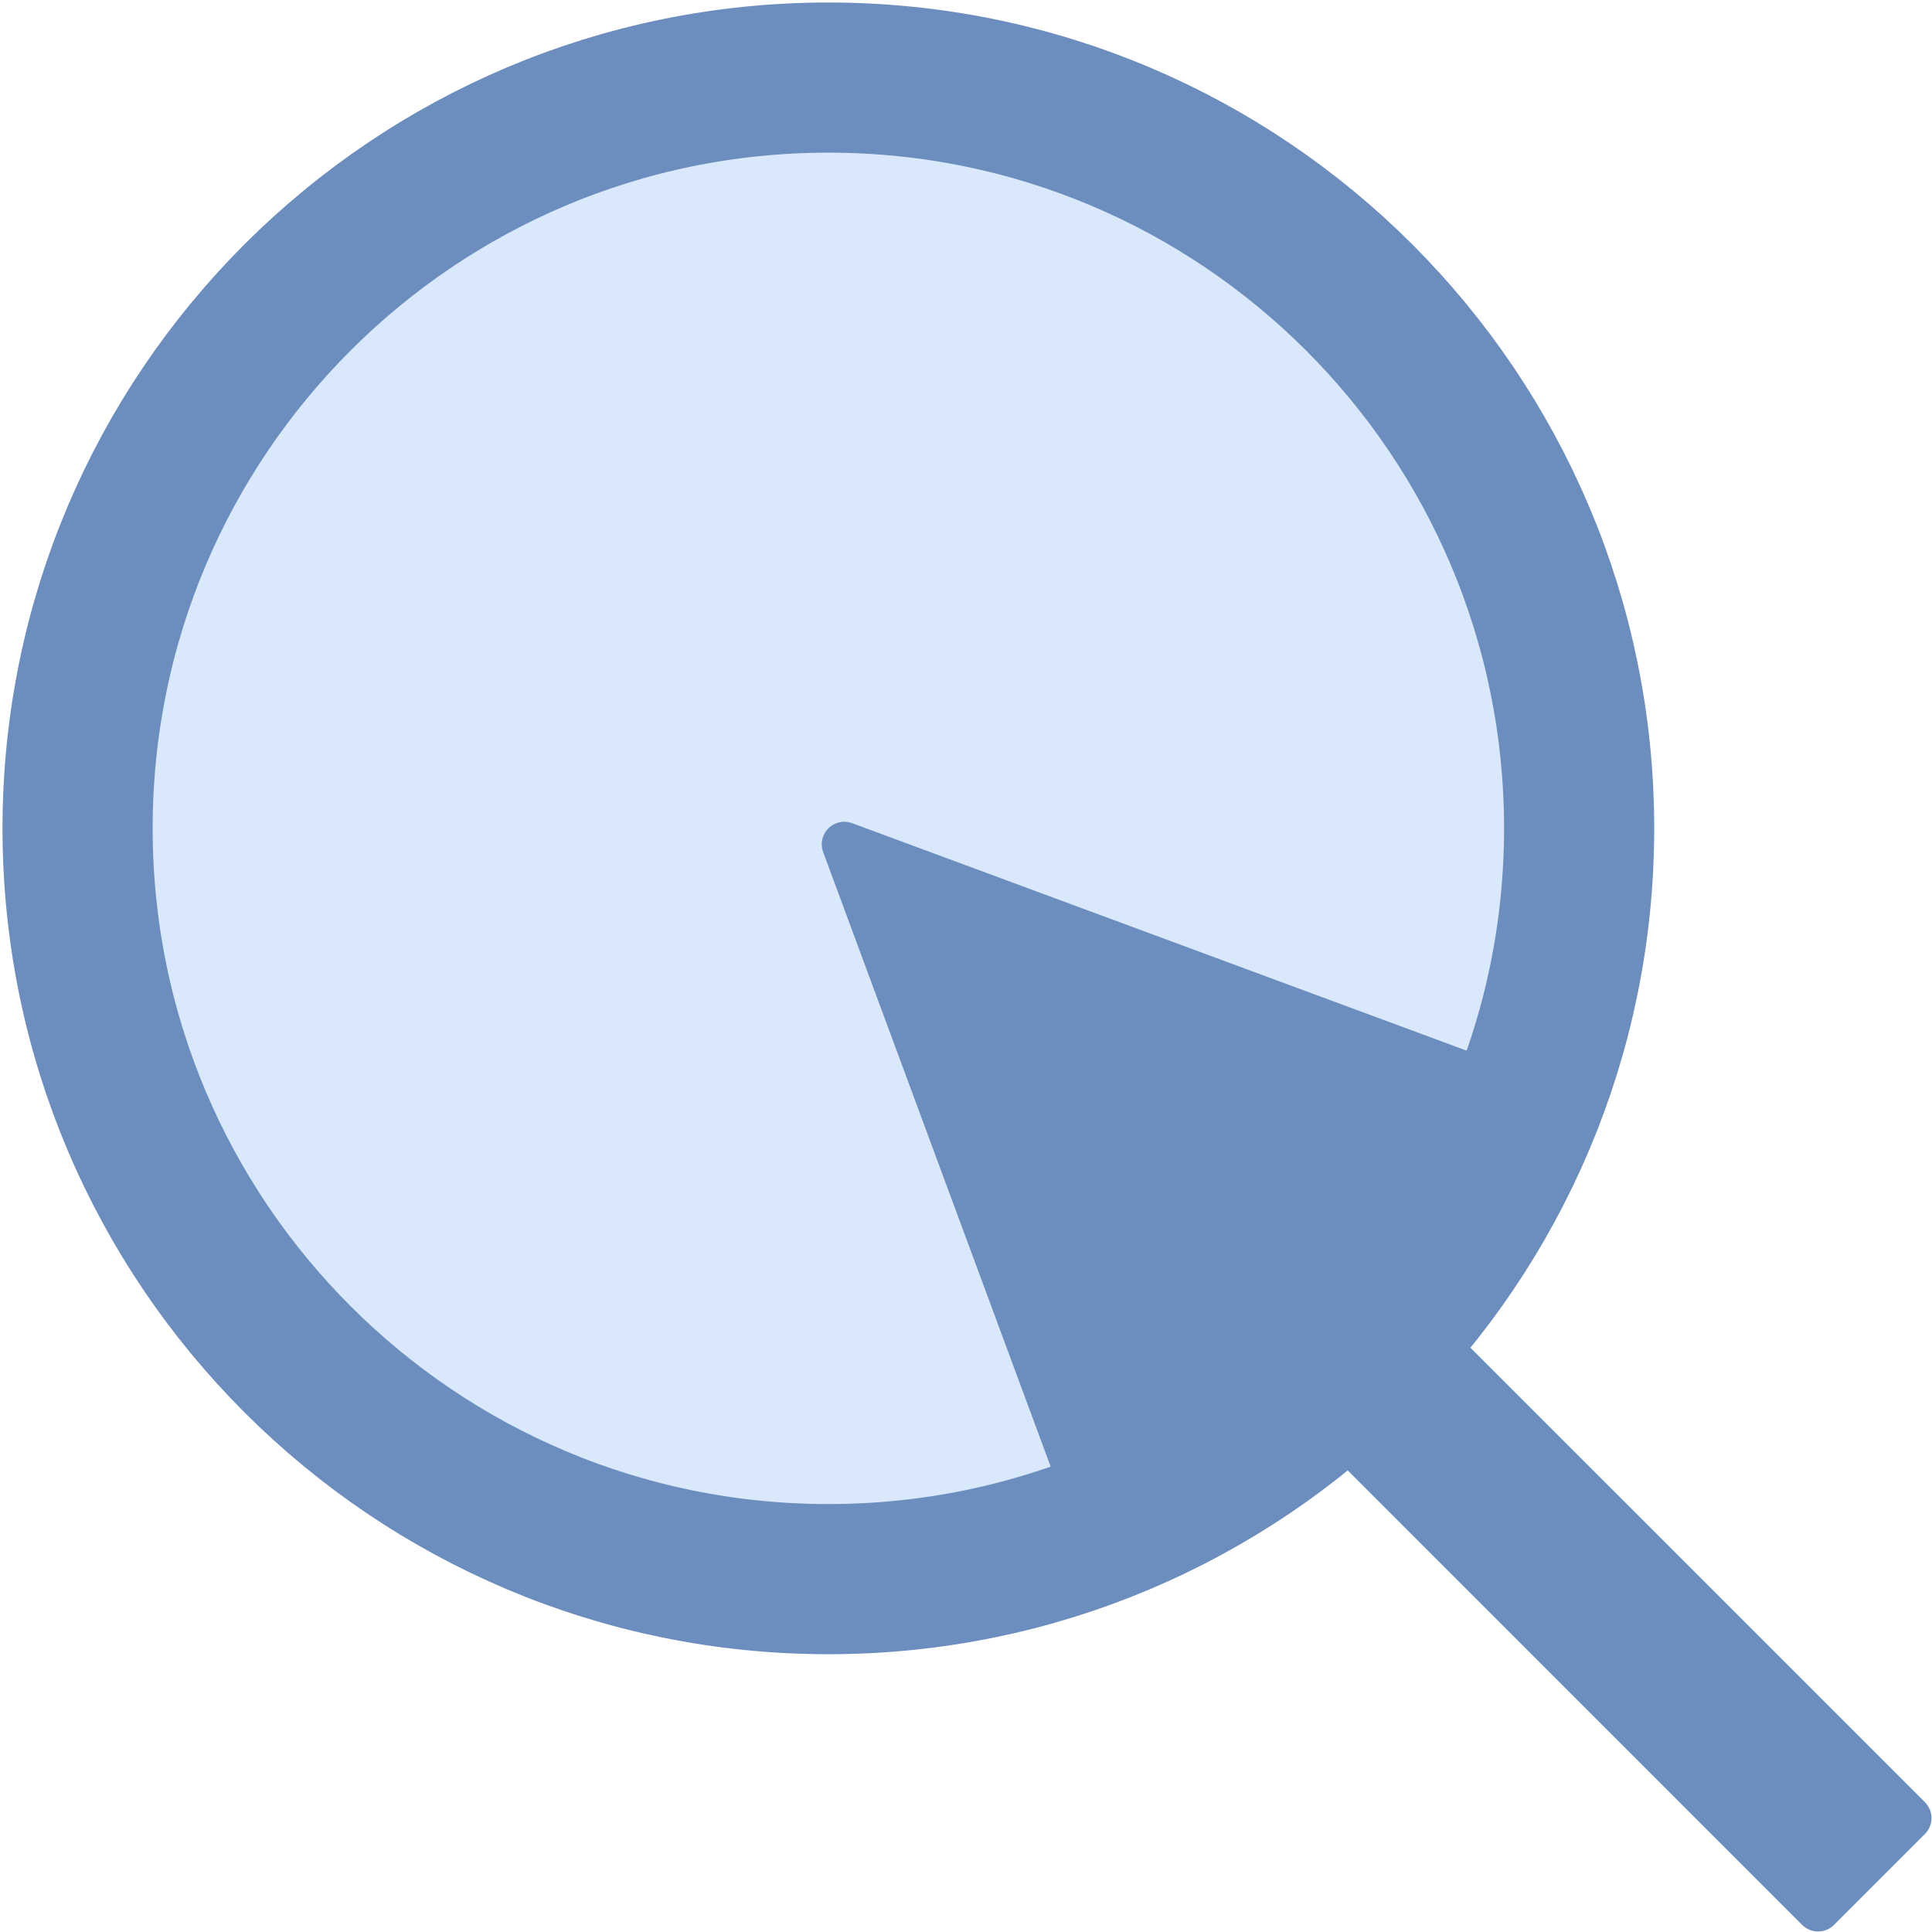
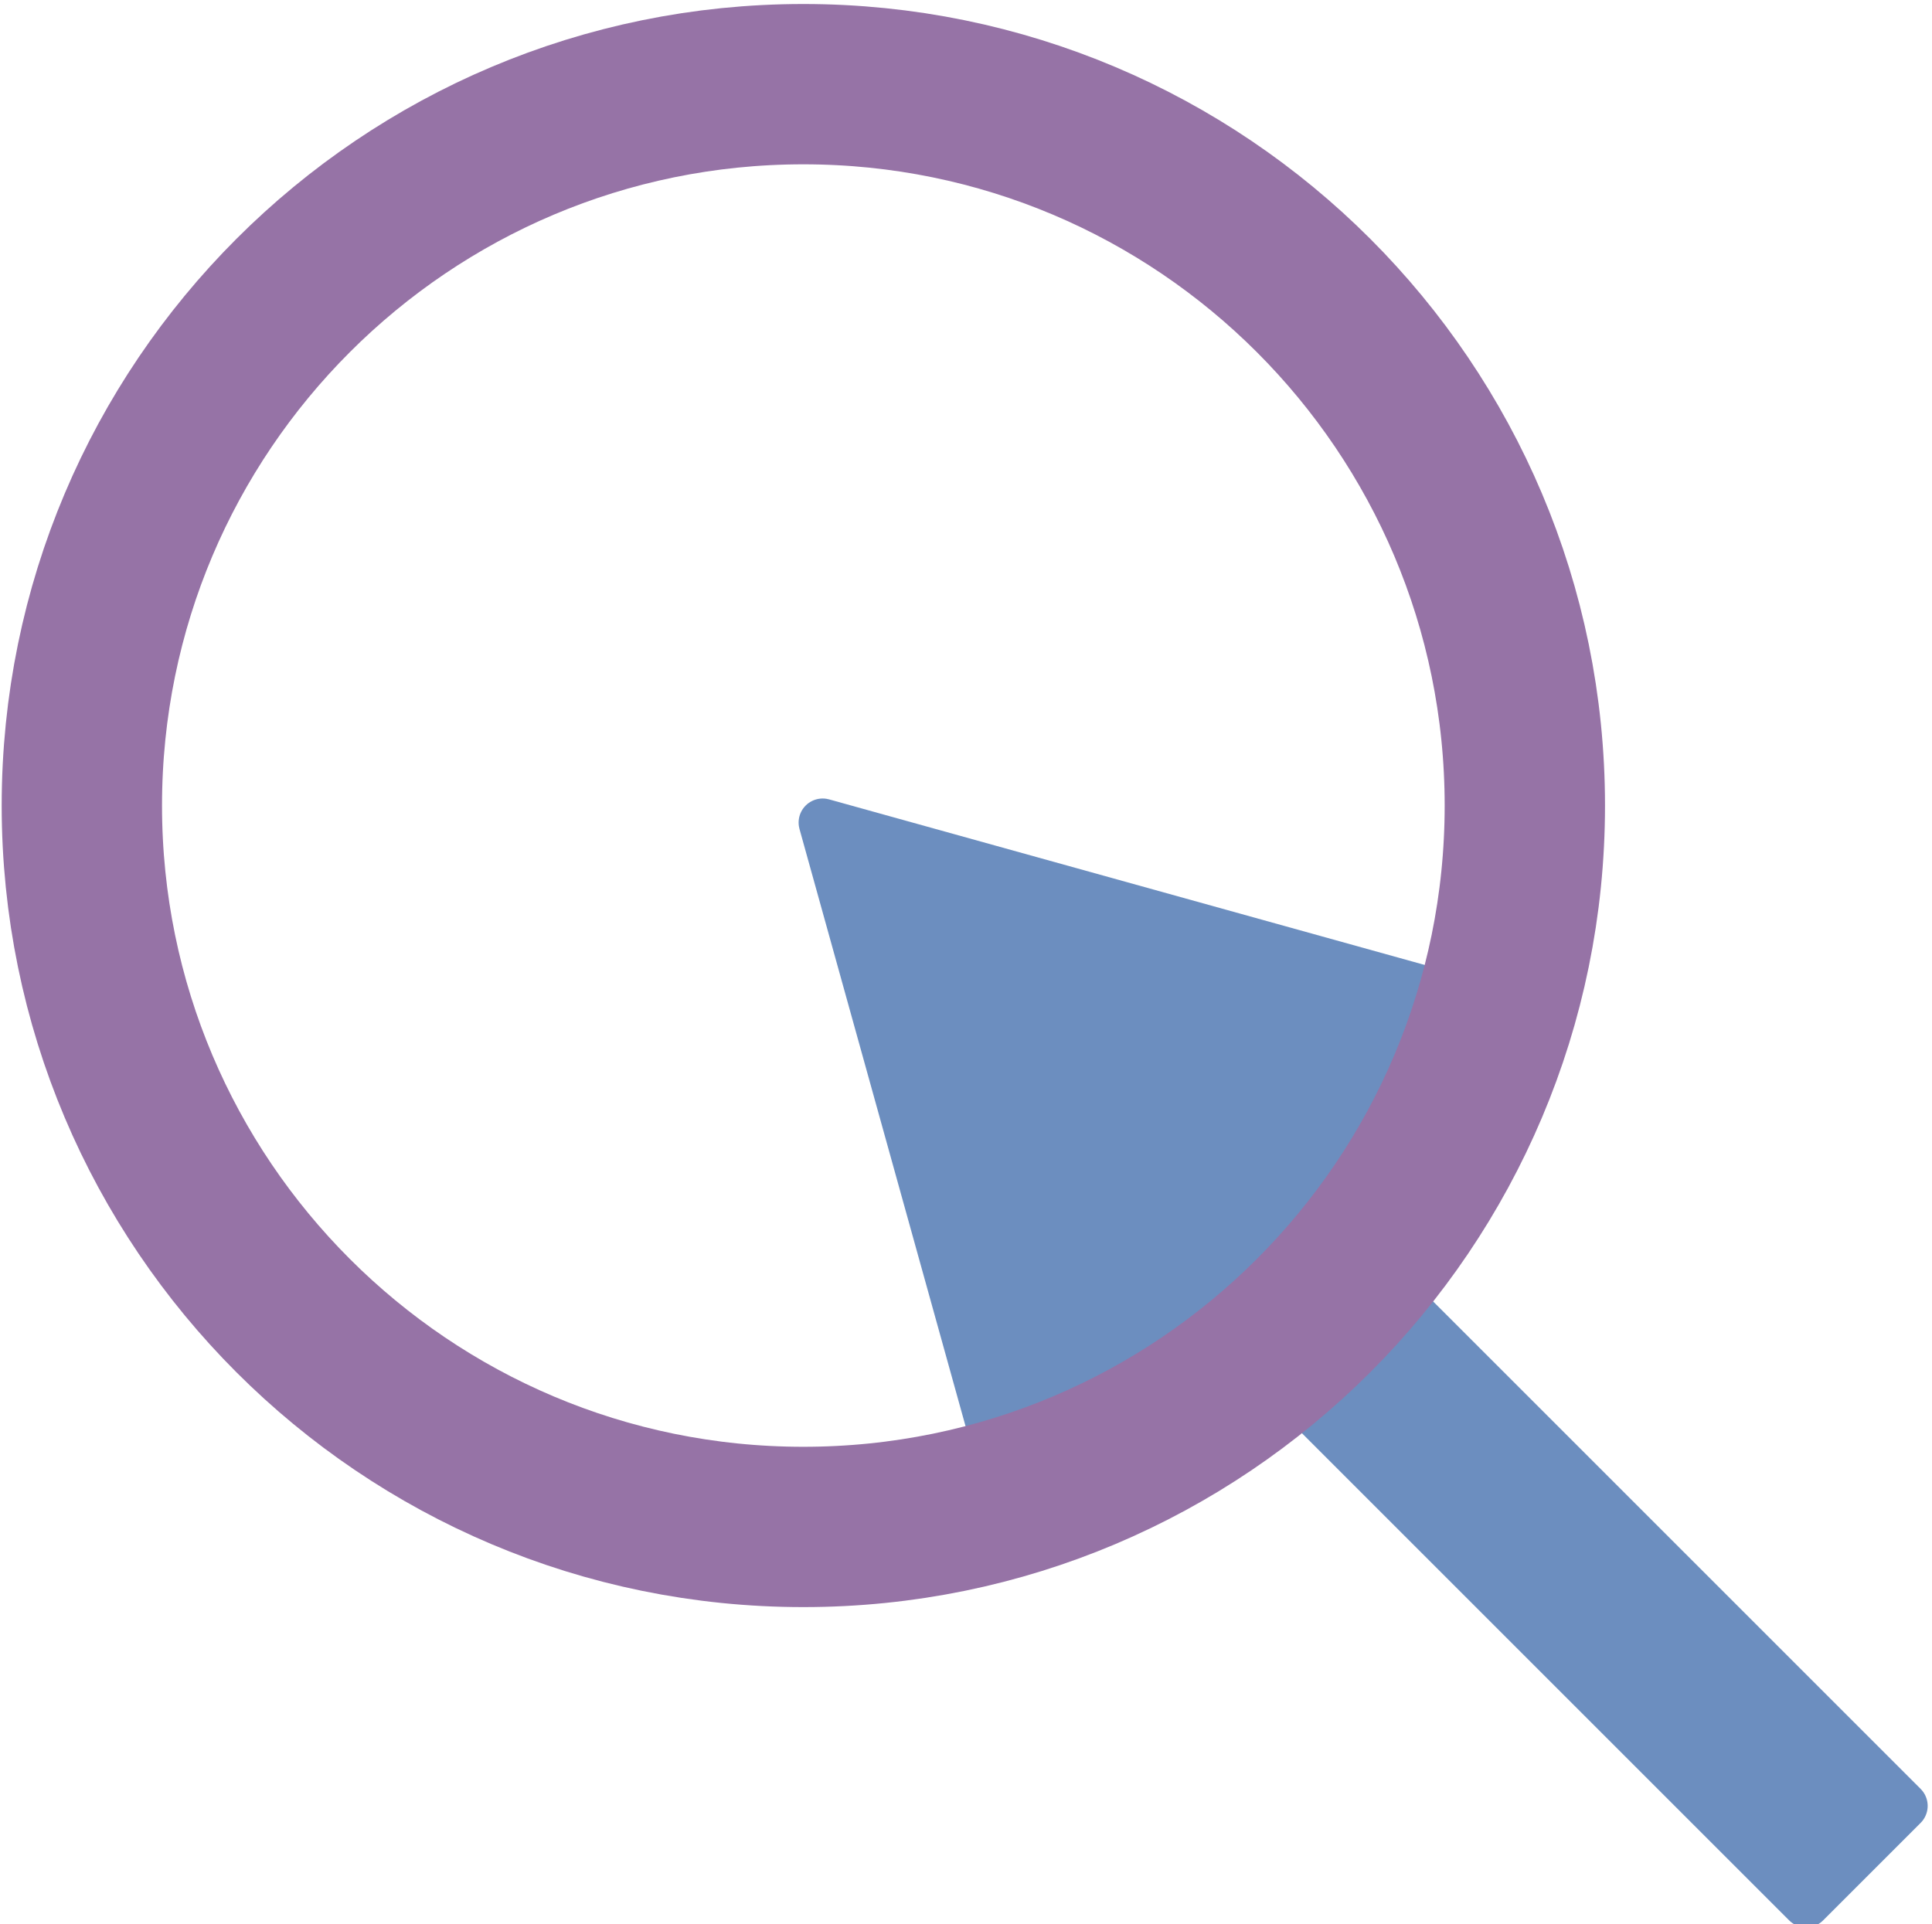
- <svg xmlns="http://www.w3.org/2000/svg" style="background: transparent; background-color: transparent; color-scheme: light dark;" version="1.1" width="386px" height="386px" viewBox="-0.5 -0.5 386 386">
+ <svg xmlns="http://www.w3.org/2000/svg" style="background: transparent; background-color: transparent; color-scheme: light;" version="1.1" width="241px" height="240px" viewBox="-0.5 -0.5 241 240">
  <defs />
  <g>
    <g data-cell-id="NF9k1mY3iyYCXo3jQc2i-0">
      <g data-cell-id="NF9k1mY3iyYCXo3jQc2i-1">
        <g data-cell-id="xsMo5f6YgQvngms7W98Z-28" />
        <g data-cell-id="xsMo5f6YgQvngms7W98Z-24" />
        <g data-cell-id="xsMo5f6YgQvngms7W98Z-4" />
        <g data-cell-id="xsMo5f6YgQvngms7W98Z-1" />
        <g data-cell-id="xsMo5f6YgQvngms7W98Z-35" />
        <g data-cell-id="gdILWg0HjpfTboK8aLEf-6" />
        <g data-cell-id="1ucIj2XXVd5YwZvBY2KW-2" />
        <g data-cell-id="1GFzxNXbCizs4CcR1wzy-5" />
        <g data-cell-id="1GFzxNXbCizs4CcR1wzy-7" />
        <g data-cell-id="1GFzxNXbCizs4CcR1wzy-8" />
        <g data-cell-id="1GFzxNXbCizs4CcR1wzy-9" />
        <g data-cell-id="pT8tyl4QwiSB7rAAU01q-28" />
        <g data-cell-id="pT8tyl4QwiSB7rAAU01q-31" />
        <g data-cell-id="pT8tyl4QwiSB7rAAU01q-32" />
        <g data-cell-id="pT8tyl4QwiSB7rAAU01q-34" />
        <g data-cell-id="pT8tyl4QwiSB7rAAU01q-29" />
        <g data-cell-id="pT8tyl4QwiSB7rAAU01q-35" />
        <g data-cell-id="sdqUsvcRXJTcz-lBxWNY-9" />
        <g data-cell-id="sdqUsvcRXJTcz-lBxWNY-12" />
        <g data-cell-id="sdqUsvcRXJTcz-lBxWNY-13" />
        <g data-cell-id="sdqUsvcRXJTcz-lBxWNY-14" />
        <g data-cell-id="sdqUsvcRXJTcz-lBxWNY-15" />
        <g data-cell-id="sdqUsvcRXJTcz-lBxWNY-16" />
        <g data-cell-id="sdqUsvcRXJTcz-lBxWNY-17" />
        <g data-cell-id="sdqUsvcRXJTcz-lBxWNY-18" />
        <g data-cell-id="sdqUsvcRXJTcz-lBxWNY-19" />
        <g data-cell-id="o7Y-o4Kuzyd33kDohPiM-26" />
        <g data-cell-id="o7Y-o4Kuzyd33kDohPiM-29" />
        <g data-cell-id="o7Y-o4Kuzyd33kDohPiM-37" />
        <g data-cell-id="o7Y-o4Kuzyd33kDohPiM-39" />
        <g data-cell-id="o7Y-o4Kuzyd33kDohPiM-34" />
        <g data-cell-id="o7Y-o4Kuzyd33kDohPiM-23" />
        <g data-cell-id="o7Y-o4Kuzyd33kDohPiM-36" />
        <g data-cell-id="GCOAPxZRLL0djZ8ywhNp-9" />
        <g data-cell-id="GCOAPxZRLL0djZ8ywhNp-12" />
        <g data-cell-id="GCOAPxZRLL0djZ8ywhNp-13" />
        <g data-cell-id="GCOAPxZRLL0djZ8ywhNp-14" />
        <g data-cell-id="gOVXuzTWFH4UbHEGN1oK-3" />
        <g data-cell-id="gOVXuzTWFH4UbHEGN1oK-4" />
        <g data-cell-id="gOVXuzTWFH4UbHEGN1oK-5" />
        <g data-cell-id="gOVXuzTWFH4UbHEGN1oK-7" />
        <g data-cell-id="gOVXuzTWFH4UbHEGN1oK-8" />
        <g data-cell-id="PhVqkp-SOPO2V3ZUhvaC-0" />
        <g data-cell-id="PhVqkp-SOPO2V3ZUhvaC-1" />
        <g data-cell-id="PhVqkp-SOPO2V3ZUhvaC-2" />
        <g data-cell-id="PhVqkp-SOPO2V3ZUhvaC-3" />
        <g data-cell-id="PhVqkp-SOPO2V3ZUhvaC-4" />
        <g data-cell-id="I3XPexVP3wZJ1_yTBL5N-0" />
        <g data-cell-id="I3XPexVP3wZJ1_yTBL5N-2" />
        <g data-cell-id="I3XPexVP3wZJ1_yTBL5N-1" />
        <g data-cell-id="NGZ6J-FwE4aCo7vs9VQ8-0" />
        <g data-cell-id="NGZ6J-FwE4aCo7vs9VQ8-1" />
        <g data-cell-id="NGZ6J-FwE4aCo7vs9VQ8-2" />
        <g data-cell-id="NGZ6J-FwE4aCo7vs9VQ8-3" />
        <g data-cell-id="iGhZGfNSuCAoaQuGedbS-0" />
        <g data-cell-id="iGhZGfNSuCAoaQuGedbS-1" />
        <g data-cell-id="bEDvopu60GnIojDn4g7u-0" />
        <g data-cell-id="bEDvopu60GnIojDn4g7u-1" />
        <g data-cell-id="hnF1Cab5vTXMeSkwrW8z-0" />
        <g data-cell-id="hnF1Cab5vTXMeSkwrW8z-5" />
        <g data-cell-id="Tcyxgjx4gzt3tAIF2uA0-0" />
        <g data-cell-id="Tcyxgjx4gzt3tAIF2uA0-2" />
        <g data-cell-id="Tcyxgjx4gzt3tAIF2uA0-3" />
        <g data-cell-id="yntE4c9zfKPzRsy1iGxp-0" />
        <g data-cell-id="yntE4c9zfKPzRsy1iGxp-3" />
        <g data-cell-id="yntE4c9zfKPzRsy1iGxp-4" />
        <g data-cell-id="vrnq_dPI37iCadD2DdXO-0" />
        <g data-cell-id="vrnq_dPI37iCadD2DdXO-1" />
        <g data-cell-id="vrnq_dPI37iCadD2DdXO-2" />
        <g data-cell-id="XzzDE0vcF91Kq5_a1W6B-0" />
        <g data-cell-id="XzzDE0vcF91Kq5_a1W6B-3" />
        <g data-cell-id="XzzDE0vcF91Kq5_a1W6B-8" />
        <g data-cell-id="yGhTEA5Ou5TrbIUjuJAO-0" />
        <g data-cell-id="yGhTEA5Ou5TrbIUjuJAO-1" />
        <g data-cell-id="yGhTEA5Ou5TrbIUjuJAO-2" />
        <g data-cell-id="MYX7BCYyAXJgrew6_gOD-0" />
        <g data-cell-id="MYX7BCYyAXJgrew6_gOD-1" />
        <g data-cell-id="MYX7BCYyAXJgrew6_gOD-2" />
        <g data-cell-id="MYX7BCYyAXJgrew6_gOD-7" />
        <g data-cell-id="MYX7BCYyAXJgrew6_gOD-8" />
        <g data-cell-id="B8tSV6vqNoiar9kjgKxB-0" />
        <g data-cell-id="B8tSV6vqNoiar9kjgKxB-1" />
        <g data-cell-id="B8tSV6vqNoiar9kjgKxB-2" />
        <g data-cell-id="B8tSV6vqNoiar9kjgKxB-3" />
        <g data-cell-id="B8tSV6vqNoiar9kjgKxB-4" />
        <g data-cell-id="B8tSV6vqNoiar9kjgKxB-5" />
        <g data-cell-id="B8tSV6vqNoiar9kjgKxB-6" />
        <g data-cell-id="B8tSV6vqNoiar9kjgKxB-7" />
        <g data-cell-id="B8tSV6vqNoiar9kjgKxB-8" />
        <g data-cell-id="B8tSV6vqNoiar9kjgKxB-9" />
        <g data-cell-id="B8tSV6vqNoiar9kjgKxB-10" />
        <g data-cell-id="B8tSV6vqNoiar9kjgKxB-11" />
        <g data-cell-id="B8tSV6vqNoiar9kjgKxB-12" />
        <g data-cell-id="B8tSV6vqNoiar9kjgKxB-13" />
        <g data-cell-id="B8tSV6vqNoiar9kjgKxB-14" />
        <g data-cell-id="B8tSV6vqNoiar9kjgKxB-15" />
        <g data-cell-id="VcU9ee_4zPGOhz3J3Ytc-1" />
        <g data-cell-id="OH29dP59k59REhnxPK7R-0" />
        <g data-cell-id="OH29dP59k59REhnxPK7R-1" />
        <g data-cell-id="OH29dP59k59REhnxPK7R-2" />
        <g data-cell-id="OH29dP59k59REhnxPK7R-3" />
        <g data-cell-id="RGA9rNbl9e_PvAnVOsSg-0" />
        <g data-cell-id="RGA9rNbl9e_PvAnVOsSg-1" />
        <g data-cell-id="RGA9rNbl9e_PvAnVOsSg-2" />
        <g data-cell-id="RGA9rNbl9e_PvAnVOsSg-3" />
        <g data-cell-id="RGA9rNbl9e_PvAnVOsSg-4" />
        <g data-cell-id="RGA9rNbl9e_PvAnVOsSg-5" />
        <g data-cell-id="RGA9rNbl9e_PvAnVOsSg-6" />
        <g data-cell-id="RGA9rNbl9e_PvAnVOsSg-7" />
        <g data-cell-id="RGA9rNbl9e_PvAnVOsSg-8" />
        <g data-cell-id="RGA9rNbl9e_PvAnVOsSg-9" />
        <g data-cell-id="RGA9rNbl9e_PvAnVOsSg-10" />
        <g data-cell-id="RGA9rNbl9e_PvAnVOsSg-11" />
        <g data-cell-id="RGA9rNbl9e_PvAnVOsSg-12" />
        <g data-cell-id="RGA9rNbl9e_PvAnVOsSg-13" />
        <g data-cell-id="RGA9rNbl9e_PvAnVOsSg-14" />
        <g data-cell-id="RGA9rNbl9e_PvAnVOsSg-15" />
        <g data-cell-id="RGA9rNbl9e_PvAnVOsSg-16" />
        <g data-cell-id="RGA9rNbl9e_PvAnVOsSg-17" />
        <g data-cell-id="RGA9rNbl9e_PvAnVOsSg-18" />
        <g data-cell-id="RGA9rNbl9e_PvAnVOsSg-19" />
        <g data-cell-id="RGA9rNbl9e_PvAnVOsSg-20" />
        <g data-cell-id="RGA9rNbl9e_PvAnVOsSg-21" />
        <g data-cell-id="RGA9rNbl9e_PvAnVOsSg-22" />
        <g data-cell-id="RGA9rNbl9e_PvAnVOsSg-23" />
        <g data-cell-id="B9Eq6ftR9QfaqnFWSeK9-0" />
        <g data-cell-id="B9Eq6ftR9QfaqnFWSeK9-1" />
        <g data-cell-id="B9Eq6ftR9QfaqnFWSeK9-2" />
        <g data-cell-id="B9Eq6ftR9QfaqnFWSeK9-3" />
        <g data-cell-id="B9Eq6ftR9QfaqnFWSeK9-4" />
        <g data-cell-id="B9Eq6ftR9QfaqnFWSeK9-5" />
        <g data-cell-id="B9Eq6ftR9QfaqnFWSeK9-6" />
        <g data-cell-id="L4Xe0-ePf8gR1PONAcv2-0" />
        <g data-cell-id="L4Xe0-ePf8gR1PONAcv2-1" />
        <g data-cell-id="L4Xe0-ePf8gR1PONAcv2-2" />
-         <g data-cell-id="L4Xe0-ePf8gR1PONAcv2-3" />
-         <g data-cell-id="L4Xe0-ePf8gR1PONAcv2-4" />
        <g data-cell-id="L4Xe0-ePf8gR1PONAcv2-5" />
-         <g data-cell-id="L4Xe0-ePf8gR1PONAcv2-6" />
        <g data-cell-id="L4Xe0-ePf8gR1PONAcv2-7" />
        <g data-cell-id="L4Xe0-ePf8gR1PONAcv2-8" />
        <g data-cell-id="fIDPTGTe776PGLMGbR7i-0" />
        <g data-cell-id="fIDPTGTe776PGLMGbR7i-1" />
        <g data-cell-id="fIDPTGTe776PGLMGbR7i-2" />
        <g data-cell-id="fIDPTGTe776PGLMGbR7i-3" />
        <g data-cell-id="fIDPTGTe776PGLMGbR7i-4" />
        <g data-cell-id="fIDPTGTe776PGLMGbR7i-5" />
        <g data-cell-id="fIDPTGTe776PGLMGbR7i-6" />
        <g data-cell-id="HygK8uUedASXSlVkCqrn-0" />
        <g data-cell-id="HygK8uUedASXSlVkCqrn-1" />
        <g data-cell-id="HygK8uUedASXSlVkCqrn-2" />
        <g data-cell-id="cgdwz8RwUsk5G0dAOkmc-0" />
        <g data-cell-id="cgdwz8RwUsk5G0dAOkmc-1" />
        <g data-cell-id="cgdwz8RwUsk5G0dAOkmc-2" />
        <g data-cell-id="cgdwz8RwUsk5G0dAOkmc-3" />
        <g data-cell-id="cgdwz8RwUsk5G0dAOkmc-4" />
        <g data-cell-id="i2lGG8C2CfipLanu6T0h-0" />
        <g data-cell-id="i2lGG8C2CfipLanu6T0h-1" />
        <g data-cell-id="FpmtNRurbGZtu6P2WquL-0" />
        <g data-cell-id="FpmtNRurbGZtu6P2WquL-1" />
        <g data-cell-id="FpmtNRurbGZtu6P2WquL-2" />
        <g data-cell-id="FpmtNRurbGZtu6P2WquL-3" />
        <g data-cell-id="vZParMJPZqMT58v2BeQd-5" />
        <g data-cell-id="vZParMJPZqMT58v2BeQd-6" />
        <g data-cell-id="vZParMJPZqMT58v2BeQd-7" />
        <g data-cell-id="vZParMJPZqMT58v2BeQd-8" />
        <g data-cell-id="vZParMJPZqMT58v2BeQd-9" />
        <g data-cell-id="jSW1ylsA2rqef5PtxLXe-20" />
        <g data-cell-id="n8v7DHyHCFvca7elFVtL-0" />
        <g data-cell-id="n8v7DHyHCFvca7elFVtL-1" />
        <g data-cell-id="n8v7DHyHCFvca7elFVtL-2" />
        <g data-cell-id="n8v7DHyHCFvca7elFVtL-3" />
        <g data-cell-id="n8v7DHyHCFvca7elFVtL-4" />
        <g data-cell-id="n8v7DHyHCFvca7elFVtL-5" />
        <g data-cell-id="n8v7DHyHCFvca7elFVtL-6" />
        <g data-cell-id="n8v7DHyHCFvca7elFVtL-7" />
        <g data-cell-id="jSW1ylsA2rqef5PtxLXe-10" />
        <g data-cell-id="jSW1ylsA2rqef5PtxLXe-8" />
        <g data-cell-id="NNvg-ZsaKviXnTR4H-xu-0" />
        <g data-cell-id="NNvg-ZsaKviXnTR4H-xu-1" />
        <g data-cell-id="NNvg-ZsaKviXnTR4H-xu-2" />
        <g data-cell-id="NNvg-ZsaKviXnTR4H-xu-3" />
        <g data-cell-id="NNvg-ZsaKviXnTR4H-xu-4" />
        <g data-cell-id="NNvg-ZsaKviXnTR4H-xu-5" />
        <g data-cell-id="NNvg-ZsaKviXnTR4H-xu-6" />
        <g data-cell-id="NNvg-ZsaKviXnTR4H-xu-7" />
        <g data-cell-id="NNvg-ZsaKviXnTR4H-xu-8" />
        <g data-cell-id="NNvg-ZsaKviXnTR4H-xu-9" />
        <g data-cell-id="s6BcmlramRGpSZsoMrIo-0" />
        <g data-cell-id="s6BcmlramRGpSZsoMrIo-1" />
        <g data-cell-id="s6BcmlramRGpSZsoMrIo-2" />
        <g data-cell-id="Vyev_ERHJEJJieTyw3K0-0" />
        <g data-cell-id="Vyev_ERHJEJJieTyw3K0-4" />
        <g data-cell-id="Vyev_ERHJEJJieTyw3K0-1" />
        <g data-cell-id="Vyev_ERHJEJJieTyw3K0-2" />
        <g data-cell-id="Vyev_ERHJEJJieTyw3K0-3" />
        <g data-cell-id="jkgnsAOeC9qH2uoGXta5-0" />
        <g data-cell-id="jkgnsAOeC9qH2uoGXta5-1" />
        <g data-cell-id="jkgnsAOeC9qH2uoGXta5-2" />
        <g data-cell-id="jkgnsAOeC9qH2uoGXta5-3" />
        <g data-cell-id="jkgnsAOeC9qH2uoGXta5-4" />
        <g data-cell-id="2RnAyMDZ0MPX2VXIJSj8-0" />
        <g data-cell-id="2RnAyMDZ0MPX2VXIJSj8-1" />
        <g data-cell-id="2RnAyMDZ0MPX2VXIJSj8-2" />
        <g data-cell-id="2RnAyMDZ0MPX2VXIJSj8-3" />
        <g data-cell-id="2RnAyMDZ0MPX2VXIJSj8-4" />
        <g data-cell-id="2RnAyMDZ0MPX2VXIJSj8-5" />
        <g data-cell-id="2RnAyMDZ0MPX2VXIJSj8-6" />
        <g data-cell-id="2RnAyMDZ0MPX2VXIJSj8-7" />
        <g data-cell-id="2RnAyMDZ0MPX2VXIJSj8-8" />
        <g data-cell-id="2RnAyMDZ0MPX2VXIJSj8-9" />
        <g data-cell-id="2RnAyMDZ0MPX2VXIJSj8-10" />
        <g data-cell-id="2RnAyMDZ0MPX2VXIJSj8-11" />
        <g data-cell-id="BbkwNT0_uZBlZ_R-YIR8-0" />
        <g data-cell-id="BbkwNT0_uZBlZ_R-YIR8-1" />
        <g data-cell-id="BbkwNT0_uZBlZ_R-YIR8-2" />
        <g data-cell-id="BbkwNT0_uZBlZ_R-YIR8-3" />
        <g data-cell-id="G15A0oi_rYBGLeOVXF7y-1" />
        <g data-cell-id="G15A0oi_rYBGLeOVXF7y-3" />
        <g data-cell-id="G15A0oi_rYBGLeOVXF7y-4" />
        <g data-cell-id="G15A0oi_rYBGLeOVXF7y-5" />
        <g data-cell-id="G15A0oi_rYBGLeOVXF7y-6" />
        <g data-cell-id="G15A0oi_rYBGLeOVXF7y-7" />
        <g data-cell-id="G15A0oi_rYBGLeOVXF7y-8" />
        <g data-cell-id="G15A0oi_rYBGLeOVXF7y-10" />
        <g data-cell-id="G15A0oi_rYBGLeOVXF7y-11" />
        <g data-cell-id="G15A0oi_rYBGLeOVXF7y-12" />
        <g data-cell-id="G15A0oi_rYBGLeOVXF7y-14" />
        <g data-cell-id="G15A0oi_rYBGLeOVXF7y-16" />
        <g data-cell-id="oAngXC4zP1Sk_-eKOQFp-0" />
        <g data-cell-id="oAngXC4zP1Sk_-eKOQFp-1" />
        <g data-cell-id="oAngXC4zP1Sk_-eKOQFp-2" />
        <g data-cell-id="oAngXC4zP1Sk_-eKOQFp-5" />
        <g data-cell-id="h8_1Xu9Yag9dyUVAr8eE-1" />
        <g data-cell-id="h8_1Xu9Yag9dyUVAr8eE-2" />
        <g data-cell-id="h8_1Xu9Yag9dyUVAr8eE-3" />
        <g data-cell-id="h8_1Xu9Yag9dyUVAr8eE-4" />
        <g data-cell-id="h8_1Xu9Yag9dyUVAr8eE-5" />
        <g data-cell-id="h8_1Xu9Yag9dyUVAr8eE-6" />
        <g data-cell-id="h8_1Xu9Yag9dyUVAr8eE-7" />
        <g data-cell-id="JKvpSZYhhabk8yuqQgmG-0" />
        <g data-cell-id="JKvpSZYhhabk8yuqQgmG-1" />
        <g data-cell-id="JKvpSZYhhabk8yuqQgmG-2" />
        <g data-cell-id="JKvpSZYhhabk8yuqQgmG-3" />
        <g data-cell-id="JKvpSZYhhabk8yuqQgmG-4" />
        <g data-cell-id="O0tisWfpD3WSC2QZsgef-0" />
        <g data-cell-id="O0tisWfpD3WSC2QZsgef-1" />
        <g data-cell-id="O0tisWfpD3WSC2QZsgef-2" />
        <g data-cell-id="1ucIj2XXVd5YwZvBY2KW-1" />
        <g data-cell-id="1ucIj2XXVd5YwZvBY2KW-0" />
        <g data-cell-id="Ao57q_B99EVGdONFEVPT-5" />
        <g data-cell-id="Ao57q_B99EVGdONFEVPT-6" />
        <g data-cell-id="Ao57q_B99EVGdONFEVPT-9" />
        <g data-cell-id="Ao57q_B99EVGdONFEVPT-10" />
        <g data-cell-id="Ao57q_B99EVGdONFEVPT-12" />
        <g data-cell-id="X864Ql42PUl5qehSpNTZ-0" />
        <g data-cell-id="X864Ql42PUl5qehSpNTZ-2" />
        <g data-cell-id="X864Ql42PUl5qehSpNTZ-4" />
        <g data-cell-id="X864Ql42PUl5qehSpNTZ-6" />
        <g data-cell-id="X864Ql42PUl5qehSpNTZ-8" />
        <g data-cell-id="X864Ql42PUl5qehSpNTZ-9" />
        <g data-cell-id="X864Ql42PUl5qehSpNTZ-10" />
        <g data-cell-id="X864Ql42PUl5qehSpNTZ-12" />
        <g data-cell-id="X864Ql42PUl5qehSpNTZ-13" />
        <g data-cell-id="X864Ql42PUl5qehSpNTZ-14" />
        <g data-cell-id="X864Ql42PUl5qehSpNTZ-15" />
        <g data-cell-id="X864Ql42PUl5qehSpNTZ-16" />
        <g data-cell-id="X864Ql42PUl5qehSpNTZ-18" />
        <g data-cell-id="X864Ql42PUl5qehSpNTZ-19" />
        <g data-cell-id="X864Ql42PUl5qehSpNTZ-20" />
        <g data-cell-id="X864Ql42PUl5qehSpNTZ-21" />
        <g data-cell-id="X864Ql42PUl5qehSpNTZ-22" />
        <g data-cell-id="X864Ql42PUl5qehSpNTZ-24" />
        <g data-cell-id="X864Ql42PUl5qehSpNTZ-25" />
        <g data-cell-id="X864Ql42PUl5qehSpNTZ-26" />
        <g data-cell-id="X864Ql42PUl5qehSpNTZ-27" />
        <g data-cell-id="X864Ql42PUl5qehSpNTZ-28" />
        <g data-cell-id="X864Ql42PUl5qehSpNTZ-30" />
        <g data-cell-id="X864Ql42PUl5qehSpNTZ-31" />
        <g data-cell-id="X864Ql42PUl5qehSpNTZ-5" />
        <g data-cell-id="X864Ql42PUl5qehSpNTZ-7" />
        <g data-cell-id="X864Ql42PUl5qehSpNTZ-1" />
        <g data-cell-id="X864Ql42PUl5qehSpNTZ-3" />
        <g data-cell-id="X864Ql42PUl5qehSpNTZ-36" />
        <g data-cell-id="G7MvfM4jKiIkvGQNJMrm-0" />
        <g data-cell-id="G7MvfM4jKiIkvGQNJMrm-1" />
        <g data-cell-id="G7MvfM4jKiIkvGQNJMrm-2" />
        <g data-cell-id="MJO58Foml1B5oqTWrKiA-0" />
        <g data-cell-id="MJO58Foml1B5oqTWrKiA-7" />
        <g data-cell-id="MJO58Foml1B5oqTWrKiA-8" />
        <g data-cell-id="MJO58Foml1B5oqTWrKiA-13" />
        <g data-cell-id="MJO58Foml1B5oqTWrKiA-14" />
        <g data-cell-id="MJO58Foml1B5oqTWrKiA-17" />
        <g data-cell-id="MJO58Foml1B5oqTWrKiA-18" />
        <g data-cell-id="MJO58Foml1B5oqTWrKiA-19" />
        <g data-cell-id="gdILWg0HjpfTboK8aLEf-0" />
        <g data-cell-id="gdILWg0HjpfTboK8aLEf-1" />
        <g data-cell-id="gdILWg0HjpfTboK8aLEf-3" />
        <g data-cell-id="gdILWg0HjpfTboK8aLEf-4" />
        <g data-cell-id="gdILWg0HjpfTboK8aLEf-5" />
        <g data-cell-id="G22Mck7wCgABj1FUpj-1-1" />
        <g data-cell-id="uXqfmzzjFlRNPHsvVgGB-0">
          <g />
-           <g>
-             <g fill="#000000" font-family="Helvetica" text-anchor="middle" font-size="18px" style="fill: light-dark(rgb(0, 0, 0), rgb(255, 255, 255));">
-               <text x="195" y="42">g</text>
+           <g data-cell-id="ZmL8kscZT0dtlD9B6v6Y-3">
+             <g>
+               <path d="M 236.96 224.8 L 224.8 236.96 L 152.42 164.58 L 126.65 190.35 L 102.12 102.12 L 190.35 126.65 L 164.58 152.42 Z" fill="#6c8ebf" stroke="#6c8ebf" stroke-width="6" stroke-linejoin="round" stroke-miterlimit="10" pointer-events="all" style="fill: rgb(108, 142, 191); stroke: rgb(108, 142, 191);" />
            </g>
          </g>
          <g data-cell-id="ZmL8kscZT0dtlD9B6v6Y-2">
            <g>
-               <ellipse cx="165" cy="165" rx="150" ry="150" fill="#dae8fc" stroke="#6c8ebf" stroke-width="30" pointer-events="all" style="fill: light-dark(rgb(218, 232, 252), rgb(29, 41, 59)); stroke: light-dark(rgb(108, 142, 191), rgb(92, 121, 163));" />
-             </g>
-           </g>
-           <g data-cell-id="ZmL8kscZT0dtlD9B6v6Y-3">
-             <g>
-               <path d="M 380.9 362.74 L 362.74 380.9 L 253.93 272.08 L 219.42 306.59 L 168.18 168.18 L 306.59 219.42 L 272.08 253.93 Z" fill="#6c8ebf" stroke="#6c8ebf" stroke-width="9" stroke-linejoin="round" stroke-miterlimit="10" pointer-events="all" style="fill: light-dark(rgb(108, 142, 191), rgb(92, 121, 163)); stroke: light-dark(rgb(108, 142, 191), rgb(92, 121, 163));" />
+               <ellipse cx="99.71" cy="100" rx="90" ry="90" fill="none" stroke="#9673a6" stroke-width="20" pointer-events="all" style="stroke: rgb(150, 115, 166);" />
            </g>
          </g>
        </g>
        <g data-cell-id="uXqfmzzjFlRNPHsvVgGB-1">
          <g data-cell-id="NF9k1mY3iyYCXo3jQc2i-2" />
          <g data-cell-id="NF9k1mY3iyYCXo3jQc2i-9" />
          <g data-cell-id="NF9k1mY3iyYCXo3jQc2i-10" />
          <g data-cell-id="NF9k1mY3iyYCXo3jQc2i-3" />
          <g data-cell-id="NF9k1mY3iyYCXo3jQc2i-11" />
          <g data-cell-id="NF9k1mY3iyYCXo3jQc2i-23" />
          <g data-cell-id="NF9k1mY3iyYCXo3jQc2i-4" />
          <g data-cell-id="NF9k1mY3iyYCXo3jQc2i-13" />
          <g data-cell-id="NF9k1mY3iyYCXo3jQc2i-24" />
          <g data-cell-id="NF9k1mY3iyYCXo3jQc2i-5" />
          <g data-cell-id="NF9k1mY3iyYCXo3jQc2i-14" />
          <g data-cell-id="NF9k1mY3iyYCXo3jQc2i-6" />
          <g data-cell-id="NF9k1mY3iyYCXo3jQc2i-15" />
          <g data-cell-id="NF9k1mY3iyYCXo3jQc2i-7" />
          <g data-cell-id="NF9k1mY3iyYCXo3jQc2i-8" />
        </g>
        <g data-cell-id="uXqfmzzjFlRNPHsvVgGB-2">
          <g data-cell-id="dabeKLaPpcfqxRwoQ0Fx-18" />
          <g data-cell-id="dabeKLaPpcfqxRwoQ0Fx-0" />
          <g data-cell-id="dabeKLaPpcfqxRwoQ0Fx-1" />
          <g data-cell-id="dabeKLaPpcfqxRwoQ0Fx-2" />
          <g data-cell-id="dabeKLaPpcfqxRwoQ0Fx-3" />
          <g data-cell-id="dabeKLaPpcfqxRwoQ0Fx-4" />
          <g data-cell-id="dabeKLaPpcfqxRwoQ0Fx-20" />
          <g data-cell-id="dabeKLaPpcfqxRwoQ0Fx-5" />
          <g data-cell-id="dabeKLaPpcfqxRwoQ0Fx-6" />
          <g data-cell-id="dabeKLaPpcfqxRwoQ0Fx-22" />
          <g data-cell-id="dabeKLaPpcfqxRwoQ0Fx-7" />
          <g data-cell-id="dabeKLaPpcfqxRwoQ0Fx-8" />
          <g data-cell-id="dabeKLaPpcfqxRwoQ0Fx-21" />
          <g data-cell-id="dabeKLaPpcfqxRwoQ0Fx-9" />
          <g data-cell-id="dabeKLaPpcfqxRwoQ0Fx-10" />
          <g data-cell-id="dabeKLaPpcfqxRwoQ0Fx-11" />
          <g data-cell-id="dabeKLaPpcfqxRwoQ0Fx-12" />
          <g data-cell-id="dabeKLaPpcfqxRwoQ0Fx-19" />
          <g data-cell-id="dabeKLaPpcfqxRwoQ0Fx-23" />
          <g data-cell-id="dabeKLaPpcfqxRwoQ0Fx-13" />
          <g data-cell-id="dabeKLaPpcfqxRwoQ0Fx-14" />
          <g data-cell-id="dabeKLaPpcfqxRwoQ0Fx-15" />
          <g data-cell-id="dabeKLaPpcfqxRwoQ0Fx-16" />
          <g data-cell-id="dabeKLaPpcfqxRwoQ0Fx-17" />
        </g>
        <g data-cell-id="uXqfmzzjFlRNPHsvVgGB-3">
          <g data-cell-id="VWgY6ut5TJTm2e7TFFJi-4" />
          <g data-cell-id="VWgY6ut5TJTm2e7TFFJi-5" />
          <g data-cell-id="VWgY6ut5TJTm2e7TFFJi-9" />
          <g data-cell-id="VWgY6ut5TJTm2e7TFFJi-10" />
          <g data-cell-id="VWgY6ut5TJTm2e7TFFJi-11" />
          <g data-cell-id="VWgY6ut5TJTm2e7TFFJi-12" />
          <g data-cell-id="VWgY6ut5TJTm2e7TFFJi-13" />
          <g data-cell-id="VWgY6ut5TJTm2e7TFFJi-14" />
          <g data-cell-id="VWgY6ut5TJTm2e7TFFJi-18" />
          <g data-cell-id="VWgY6ut5TJTm2e7TFFJi-19" />
          <g data-cell-id="VWgY6ut5TJTm2e7TFFJi-20" />
          <g data-cell-id="VWgY6ut5TJTm2e7TFFJi-21" />
        </g>
        <g data-cell-id="uXqfmzzjFlRNPHsvVgGB-4">
          <g data-cell-id="mIK-NVi1SOvccDGi8Gv4-0" />
          <g data-cell-id="mIK-NVi1SOvccDGi8Gv4-1" />
          <g data-cell-id="mIK-NVi1SOvccDGi8Gv4-2" />
          <g data-cell-id="mIK-NVi1SOvccDGi8Gv4-3" />
          <g data-cell-id="mIK-NVi1SOvccDGi8Gv4-4" />
        </g>
        <g data-cell-id="kS7PmXC5T2ja1iRuuvv4-1" />
        <g data-cell-id="kS7PmXC5T2ja1iRuuvv4-2" />
        <g data-cell-id="kS7PmXC5T2ja1iRuuvv4-3" />
        <g data-cell-id="kS7PmXC5T2ja1iRuuvv4-10" />
        <g data-cell-id="kS7PmXC5T2ja1iRuuvv4-11" />
        <g data-cell-id="kS7PmXC5T2ja1iRuuvv4-12" />
        <g data-cell-id="kS7PmXC5T2ja1iRuuvv4-13" />
        <g data-cell-id="kS7PmXC5T2ja1iRuuvv4-9" />
        <g data-cell-id="kS7PmXC5T2ja1iRuuvv4-14" />
        <g data-cell-id="kS7PmXC5T2ja1iRuuvv4-15" />
        <g data-cell-id="xsMo5f6YgQvngms7W98Z-0" />
        <g data-cell-id="xsMo5f6YgQvngms7W98Z-21" />
        <g data-cell-id="xsMo5f6YgQvngms7W98Z-27" />
        <g data-cell-id="xsMo5f6YgQvngms7W98Z-32" />
        <g data-cell-id="xsMo5f6YgQvngms7W98Z-33" />
        <g data-cell-id="xsMo5f6YgQvngms7W98Z-34" />
        <g data-cell-id="xsMo5f6YgQvngms7W98Z-37" />
        <g data-cell-id="HdSTzWS_-k6pngjOjuyx-1" />
        <g data-cell-id="HdSTzWS_-k6pngjOjuyx-2" />
        <g data-cell-id="HdSTzWS_-k6pngjOjuyx-3" />
        <g data-cell-id="HdSTzWS_-k6pngjOjuyx-4" />
        <g data-cell-id="HdSTzWS_-k6pngjOjuyx-5" />
        <g data-cell-id="HdSTzWS_-k6pngjOjuyx-6" />
        <g data-cell-id="HdSTzWS_-k6pngjOjuyx-8" />
        <g data-cell-id="HdSTzWS_-k6pngjOjuyx-10" />
        <g data-cell-id="HdSTzWS_-k6pngjOjuyx-11" />
        <g data-cell-id="qcAikYEV0qNvpxqqtg3m-0" />
        <g data-cell-id="qcAikYEV0qNvpxqqtg3m-1" />
        <g data-cell-id="qcAikYEV0qNvpxqqtg3m-2" />
        <g data-cell-id="qcAikYEV0qNvpxqqtg3m-3" />
        <g data-cell-id="qcAikYEV0qNvpxqqtg3m-9" />
        <g data-cell-id="qcAikYEV0qNvpxqqtg3m-12" />
      </g>
    </g>
  </g>
</svg>
